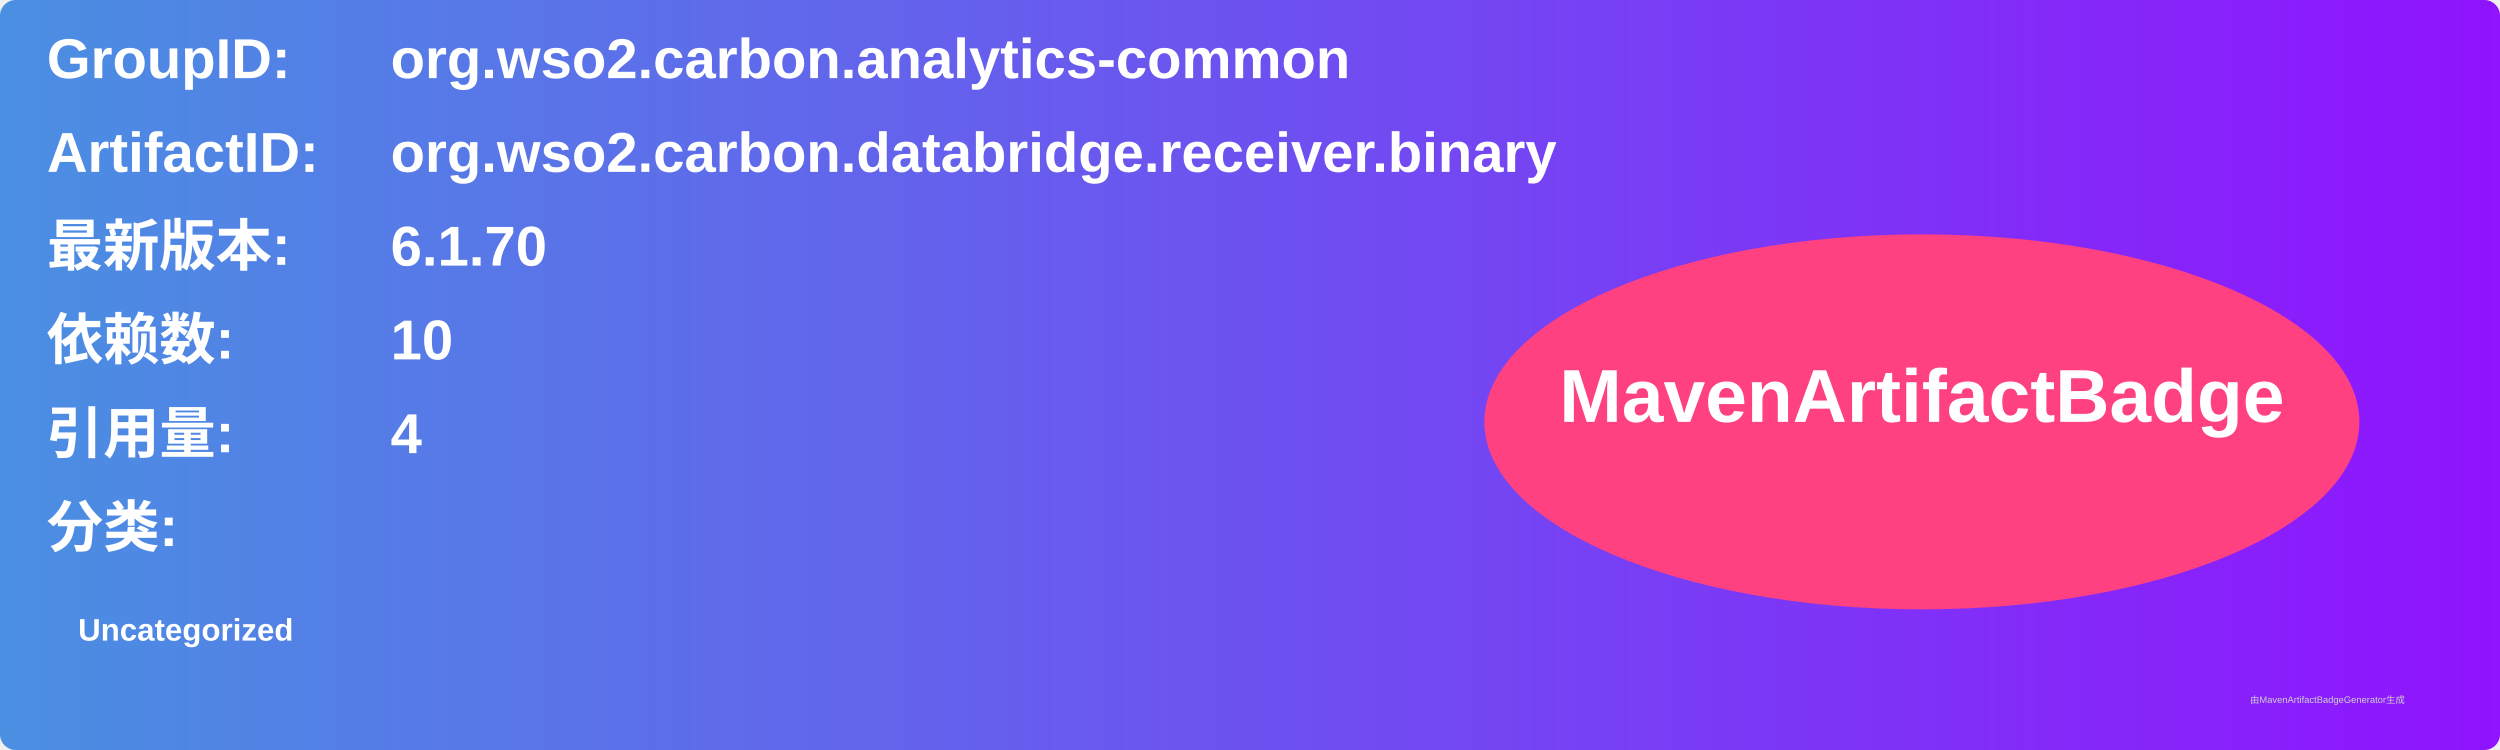
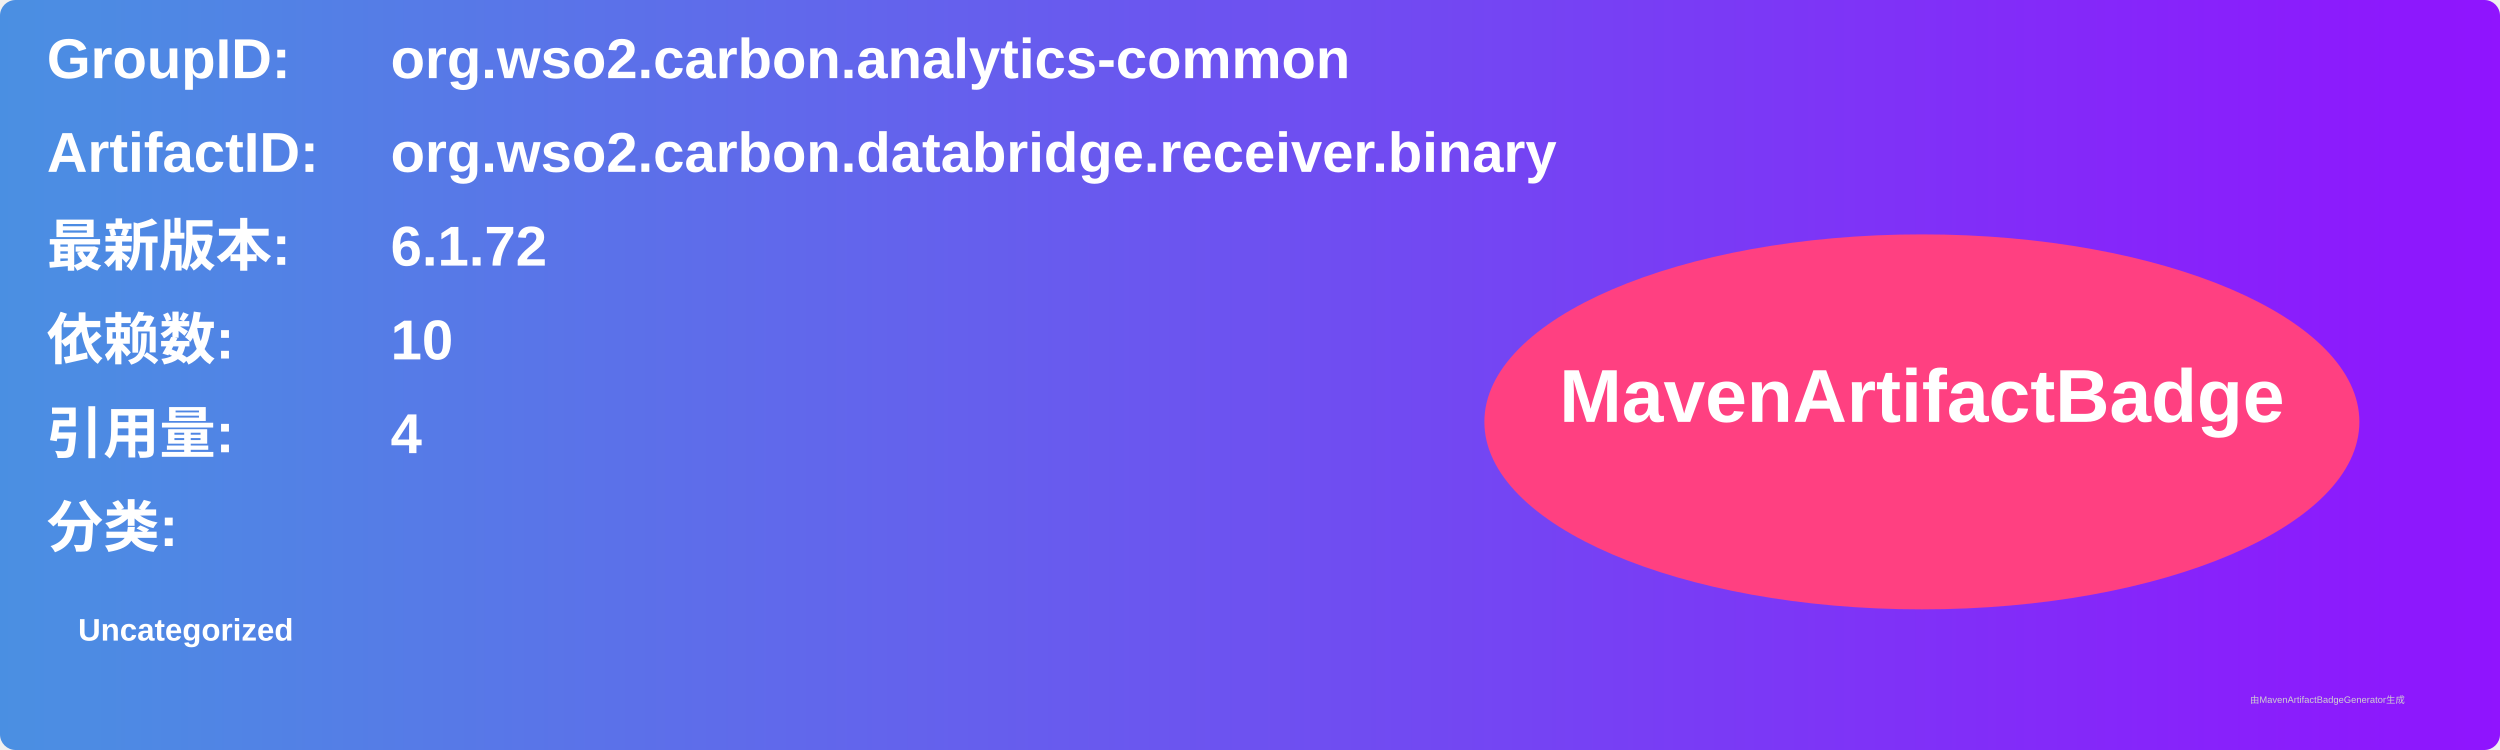
<svg xmlns="http://www.w3.org/2000/svg" width="800" height="240" viewBox="0 0 800 240">
  <linearGradient id="grad" x1="0%" y1="0%" x2="100%" y2="0%">
    <stop offset="0%" stop-color="#4a90e2" />
    <stop offset="100%" stop-color="#9013fe" />
  </linearGradient>
  <rect width="100%" height="100%" rx="5" ry="5" fill="url(#grad)" />
  <g transform="translate(15, 15)">
    <text x="0" y="10" font-family="Arial" font-size="18" fill="white" font-weight="bold" width="260">GroupID:</text>
    <text x="110" y="10" font-family="Arial" font-size="18" fill="white" font-weight="bold" width="460">org.wso2.carbon.analytics-common</text>
    <text x="0" y="40" font-family="Arial" font-size="18" fill="white" font-weight="bold" width="260">ArtifactID:</text>
    <text x="110" y="40" font-family="Arial" font-size="18" fill="white" font-weight="bold" width="460">org.wso2.carbon.databridge.receiver.binary</text>
    <text x="0" y="70" font-family="Arial" font-size="18" fill="white" font-weight="bold">最新版本:</text>
    <text x="110" y="70" font-family="Arial" font-size="18" fill="white" font-weight="bold">
-       <tspan font-weight="bold">6.1.70</tspan>
+       <tspan font-weight="bold">6.1.72</tspan>
    </text>
    <text x="0" y="100" font-family="Arial" font-size="18" fill="white" font-weight="bold">依赖数: </text>
    <text x="110" y="100" font-family="Arial" font-size="18" fill="white">
      <tspan font-weight="bold">10</tspan>
    </text>
    <text x="0" y="130" font-family="Arial" font-size="18" fill="white" font-weight="bold">引用量: </text>
    <text x="110" y="130" font-family="Arial" font-size="18" fill="white">
      <tspan font-weight="bold">4</tspan>
    </text>
    <text x="0" y="160" font-family="Arial" font-size="18" fill="white" font-weight="bold">分类:</text>
    <text x="10" y="190" font-family="Arial" font-size="10" fill="white">
      <tspan font-weight="bold">Uncategorized</tspan>
    </text>
    <ellipse cx="600" cy="120" rx="140" ry="60" fill="#ff4081" />
    <text x="600" y="120" text-anchor="middle" font-family="Arial" font-size="24" fill="white" font-weight="bold">MavenArtifactBadge</text>
  </g>
  <text x="720" y="225" font-family="Arial" font-size="3" fill="#d0d0d0">由MavenArtifactBadgeGenerator生成</text>
</svg>
